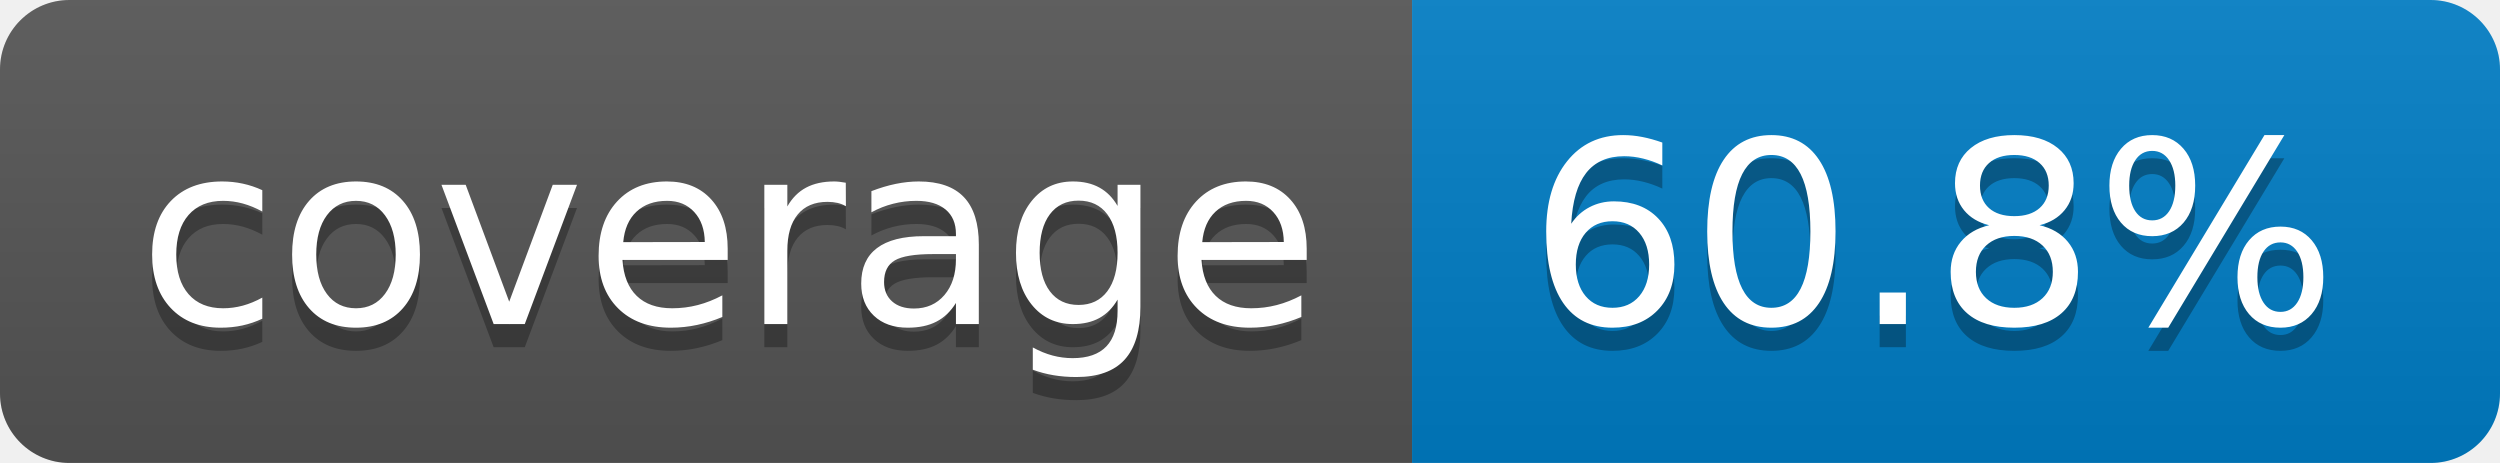
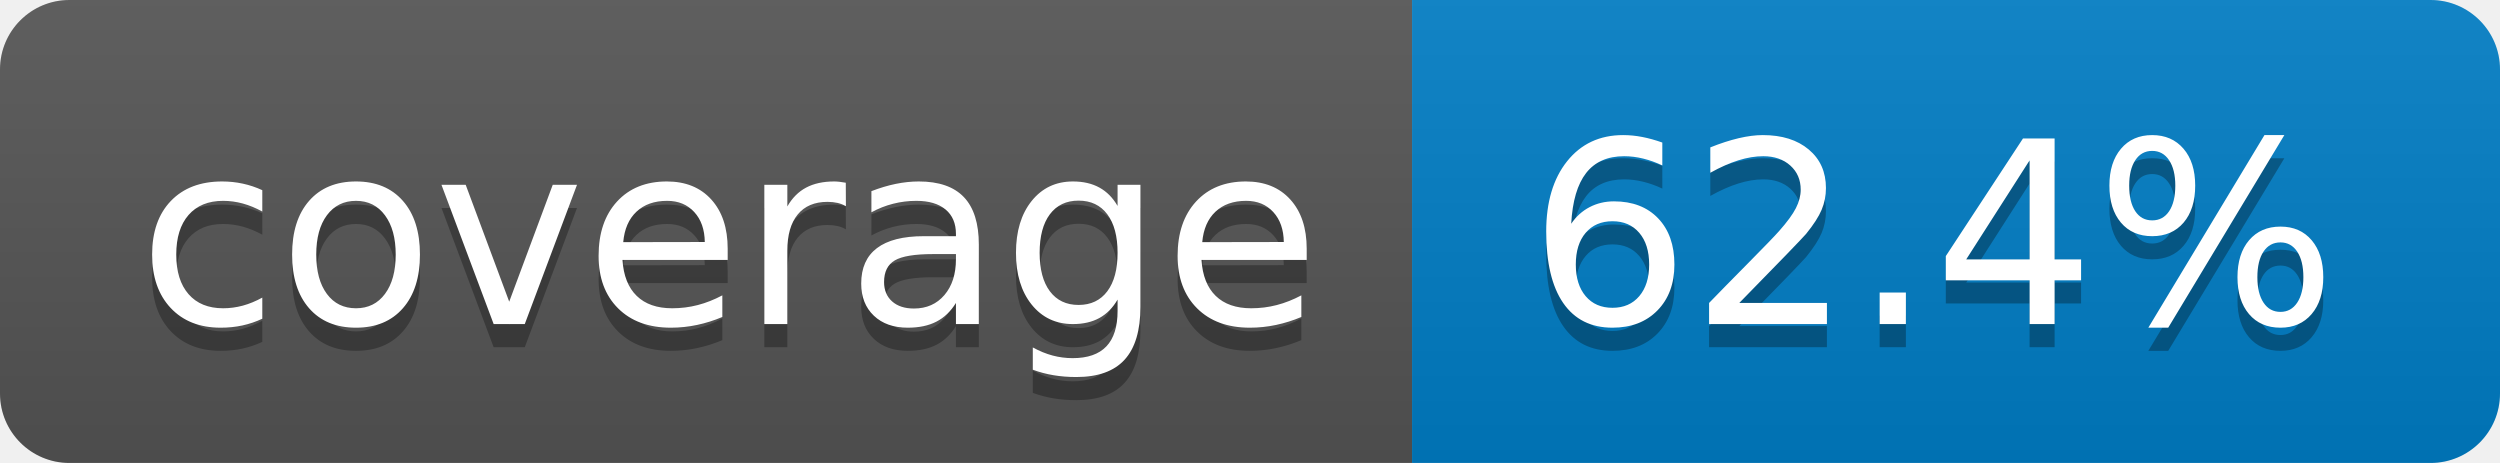
- <svg xmlns="http://www.w3.org/2000/svg" width="108" height="20" role="img" aria-label="coverage: 60.8%">
+ <svg xmlns="http://www.w3.org/2000/svg" width="108" height="20" role="img" aria-label="coverage: 62.4%">
  <linearGradient id="s" x2="0" y2="100%">
    <stop offset="0" stop-color="#bbb" stop-opacity=".1" />
    <stop offset="1" stop-opacity=".1" />
  </linearGradient>
  <clipPath id="r">
    <rect width="108" height="20" rx="3" fill="#fff" />
  </clipPath>
  <g clip-path="url(#r)">
    <rect width="61" height="20" fill="#555" />
    <rect x="61" width="47" height="20" fill="#007ec6" />
    <rect width="108" height="20" fill="url(#s)" />
  </g>
  <g fill="#fff" text-anchor="middle" font-family="Verdana,Geneva,DejaVu Sans,sans-serif" text-rendering="geometricPrecision" font-size="110">
    <text aria-hidden="true" x="315" y="150" fill="#010101" fill-opacity=".3" transform="scale(.1)" textLength="510">coverage</text>
    <text x="315" y="140" transform="scale(.1)" fill="#fff" textLength="510">coverage</text>
-     <text aria-hidden="true" x="835" y="150" fill="#010101" fill-opacity=".3" transform="scale(.1)" textLength="370">60.8%</text>
-     <text x="835" y="140" transform="scale(.1)" fill="#fff" textLength="370">60.8%</text>
+     <text aria-hidden="true" x="835" y="150" fill="#010101" fill-opacity=".3" transform="scale(.1)" textLength="370">62.4%</text>
+     <text x="835" y="140" transform="scale(.1)" fill="#fff" textLength="370">62.4%</text>
  </g>
</svg>
